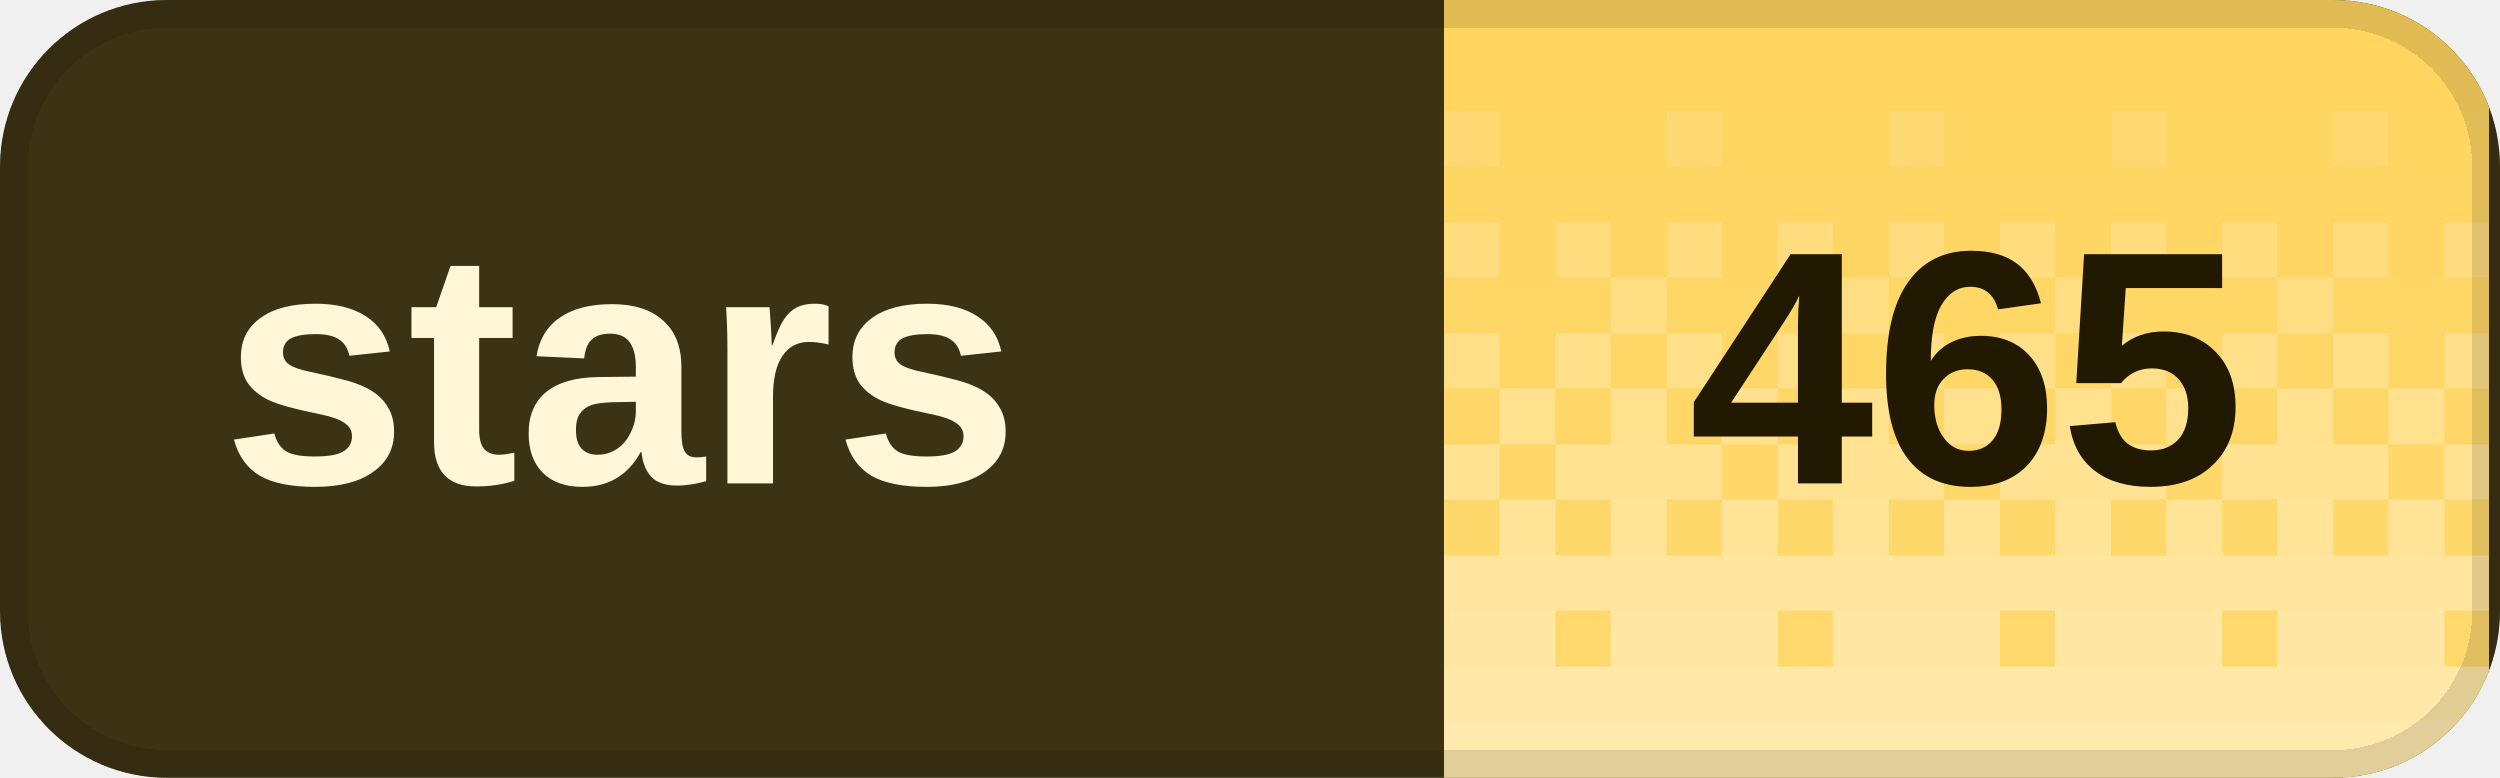
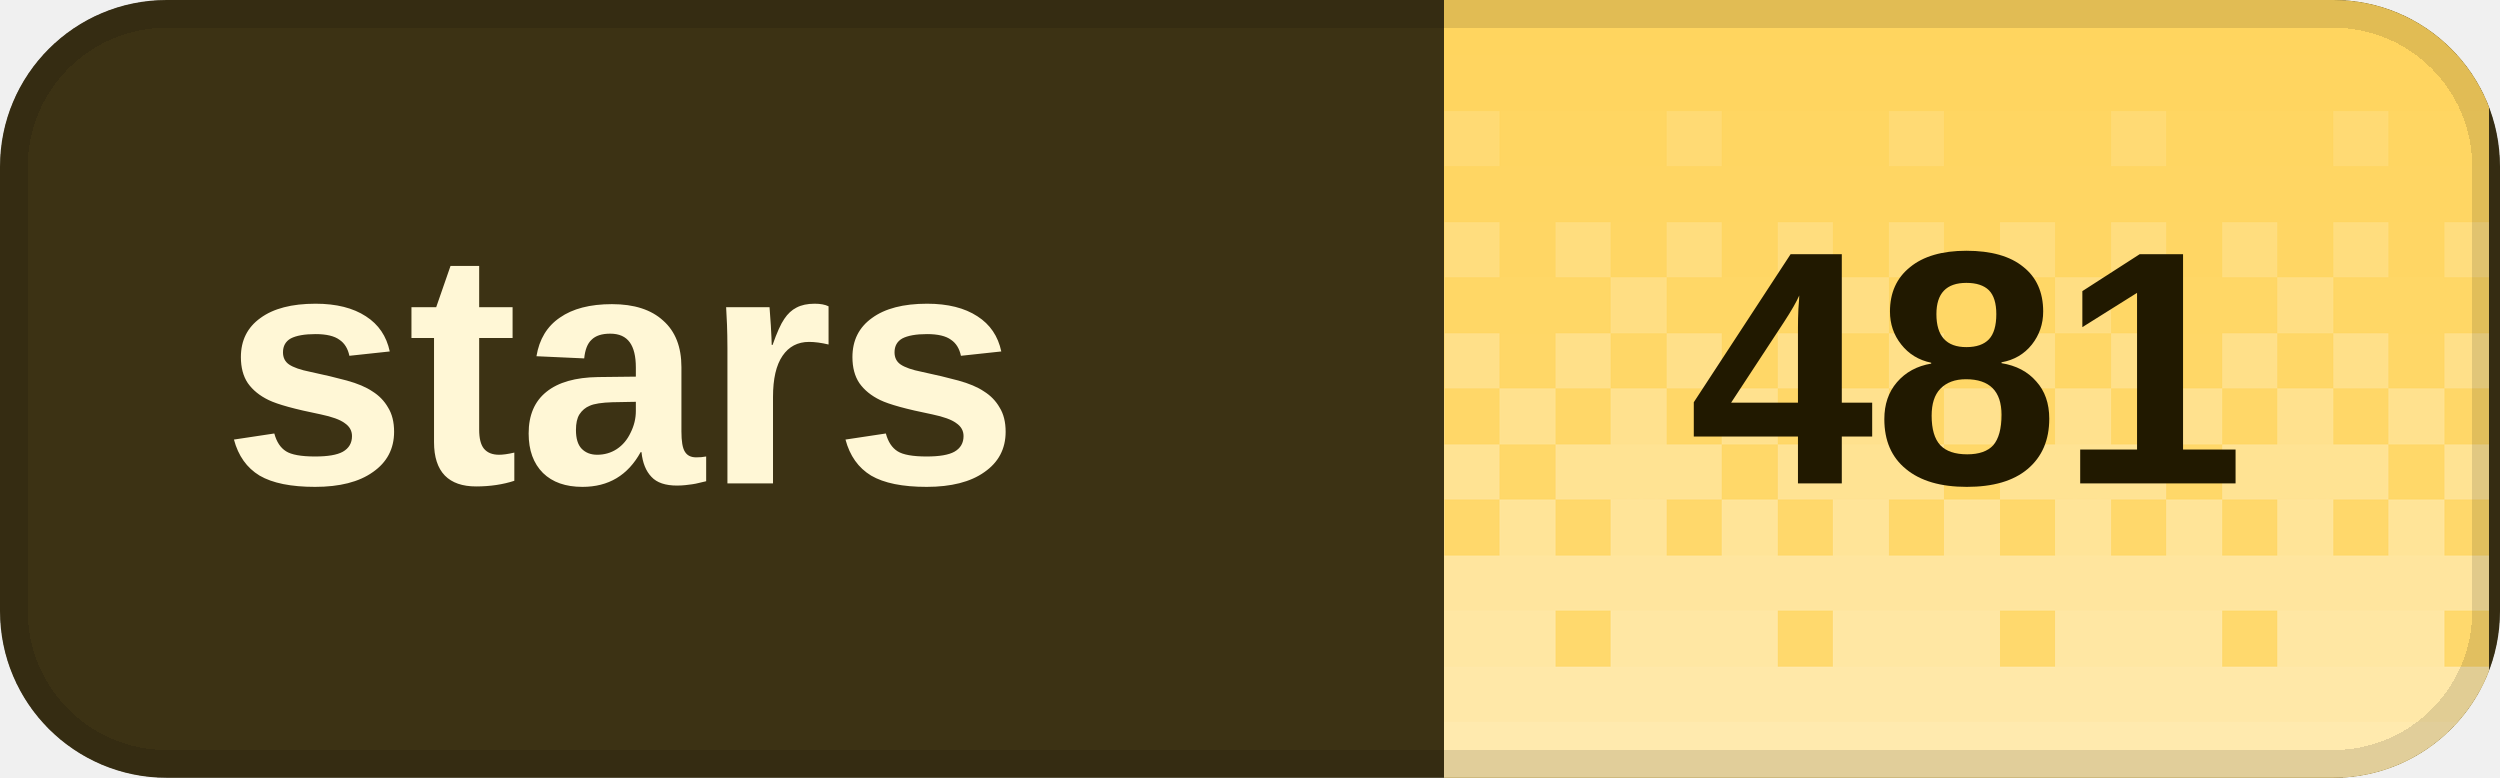
<svg xmlns="http://www.w3.org/2000/svg" width="90" height="28" viewBox="0 0 90 28" role="img" aria-labelledby="title desc" shape-rendering="crispEdges">
  <defs>
    <clipPath id="badge-clip">
      <rect width="90" height="28" rx="6" />
    </clipPath>
    <pattern id="dither" width="8" height="28" patternUnits="userSpaceOnUse">
      <rect x="0" y="0" width="2" height="2" fill="#fff" fill-opacity="0.020" />
      <rect x="2" y="0" width="2" height="2" fill="#fff" fill-opacity="0.020" />
      <rect x="4" y="0" width="2" height="2" fill="#fff" fill-opacity="0.020" />
      <rect x="6" y="0" width="2" height="2" fill="#fff" fill-opacity="0.020" />
      <rect x="0" y="2" width="2" height="2" fill="#fff" fill-opacity="0.028" />
      <rect x="2" y="2" width="2" height="2" fill="#fff" fill-opacity="0.028" />
      <rect x="4" y="2" width="2" height="2" fill="#fff" fill-opacity="0.028" />
      <rect x="6" y="2" width="2" height="2" fill="#fff" fill-opacity="0.028" />
      <rect x="0" y="4" width="2" height="2" fill="#fff" fill-opacity="0.036" />
      <rect x="2" y="4" width="2" height="2" fill="#fff" fill-opacity="0.036" />
      <rect x="4" y="4" width="2" height="2" fill="#fff" fill-opacity="0.145" />
      <rect x="6" y="4" width="2" height="2" fill="#fff" fill-opacity="0.036" />
      <rect x="0" y="6" width="2" height="2" fill="#fff" fill-opacity="0.044" />
      <rect x="2" y="6" width="2" height="2" fill="#fff" fill-opacity="0.044" />
      <rect x="4" y="6" width="2" height="2" fill="#fff" fill-opacity="0.044" />
      <rect x="6" y="6" width="2" height="2" fill="#fff" fill-opacity="0.044" />
      <rect x="0" y="8" width="2" height="2" fill="#fff" fill-opacity="0.209" />
      <rect x="2" y="8" width="2" height="2" fill="#fff" fill-opacity="0.052" />
      <rect x="4" y="8" width="2" height="2" fill="#fff" fill-opacity="0.209" />
      <rect x="6" y="8" width="2" height="2" fill="#fff" fill-opacity="0.052" />
      <rect x="0" y="10" width="2" height="2" fill="#fff" fill-opacity="0.060" />
      <rect x="2" y="10" width="2" height="2" fill="#fff" fill-opacity="0.242" />
      <rect x="4" y="10" width="2" height="2" fill="#fff" fill-opacity="0.060" />
      <rect x="6" y="10" width="2" height="2" fill="#fff" fill-opacity="0.060" />
      <rect x="0" y="12" width="2" height="2" fill="#fff" fill-opacity="0.274" />
      <rect x="2" y="12" width="2" height="2" fill="#fff" fill-opacity="0.068" />
      <rect x="4" y="12" width="2" height="2" fill="#fff" fill-opacity="0.274" />
      <rect x="6" y="12" width="2" height="2" fill="#fff" fill-opacity="0.068" />
      <rect x="0" y="14" width="2" height="2" fill="#fff" fill-opacity="0.077" />
      <rect x="2" y="14" width="2" height="2" fill="#fff" fill-opacity="0.306" />
      <rect x="4" y="14" width="2" height="2" fill="#fff" fill-opacity="0.077" />
      <rect x="6" y="14" width="2" height="2" fill="#fff" fill-opacity="0.306" />
      <rect x="0" y="16" width="2" height="2" fill="#fff" fill-opacity="0.338" />
      <rect x="2" y="16" width="2" height="2" fill="#fff" fill-opacity="0.338" />
      <rect x="4" y="16" width="2" height="2" fill="#fff" fill-opacity="0.338" />
      <rect x="6" y="16" width="2" height="2" fill="#fff" fill-opacity="0.085" />
      <rect x="0" y="18" width="2" height="2" fill="#fff" fill-opacity="0.093" />
      <rect x="2" y="18" width="2" height="2" fill="#fff" fill-opacity="0.371" />
      <rect x="4" y="18" width="2" height="2" fill="#fff" fill-opacity="0.093" />
      <rect x="6" y="18" width="2" height="2" fill="#fff" fill-opacity="0.371" />
      <rect x="0" y="20" width="2" height="2" fill="#fff" fill-opacity="0.403" />
      <rect x="2" y="20" width="2" height="2" fill="#fff" fill-opacity="0.403" />
      <rect x="4" y="20" width="2" height="2" fill="#fff" fill-opacity="0.403" />
      <rect x="6" y="20" width="2" height="2" fill="#fff" fill-opacity="0.403" />
      <rect x="0" y="22" width="2" height="2" fill="#fff" fill-opacity="0.109" />
      <rect x="2" y="22" width="2" height="2" fill="#fff" fill-opacity="0.435" />
      <rect x="4" y="22" width="2" height="2" fill="#fff" fill-opacity="0.435" />
      <rect x="6" y="22" width="2" height="2" fill="#fff" fill-opacity="0.435" />
      <rect x="0" y="24" width="2" height="2" fill="#fff" fill-opacity="0.468" />
      <rect x="2" y="24" width="2" height="2" fill="#fff" fill-opacity="0.468" />
      <rect x="4" y="24" width="2" height="2" fill="#fff" fill-opacity="0.468" />
      <rect x="6" y="24" width="2" height="2" fill="#fff" fill-opacity="0.468" />
      <rect x="0" y="26" width="2" height="2" fill="#fff" fill-opacity="0.500" />
      <rect x="2" y="26" width="2" height="2" fill="#fff" fill-opacity="0.500" />
      <rect x="4" y="26" width="2" height="2" fill="#fff" fill-opacity="0.500" />
      <rect x="6" y="26" width="2" height="2" fill="#fff" fill-opacity="0.500" />
    </pattern>
  </defs>
  <g clip-path="url(#badge-clip)">
    <rect width="90" height="28" fill="#3c3214" />
    <rect x="52" width="37.6" height="28" fill="#ffd45c" />
    <rect x="52" width="37.6" height="28" fill="url(#dither)" />
  </g>
  <rect x="0.5" y="0.5" width="89" height="27" rx="5.5" fill="none" stroke="#000" stroke-opacity="0.12" />
  <g fill="#fff7d6" font-family="Geist,Arial,sans-serif" font-size="12" font-weight="600" dominant-baseline="middle">
    <text x="8" y="14">stars</text>
  </g>
-   <text x="70.8" y="14" fill="#211900" font-family="Geist,Arial,sans-serif" font-size="12" font-weight="700" text-anchor="middle" dominant-baseline="middle">465</text>
+   <text x="70.8" y="14" fill="#211900" font-family="Geist,Arial,sans-serif" font-size="12" font-weight="700" text-anchor="middle" dominant-baseline="middle">481</text>
</svg>
